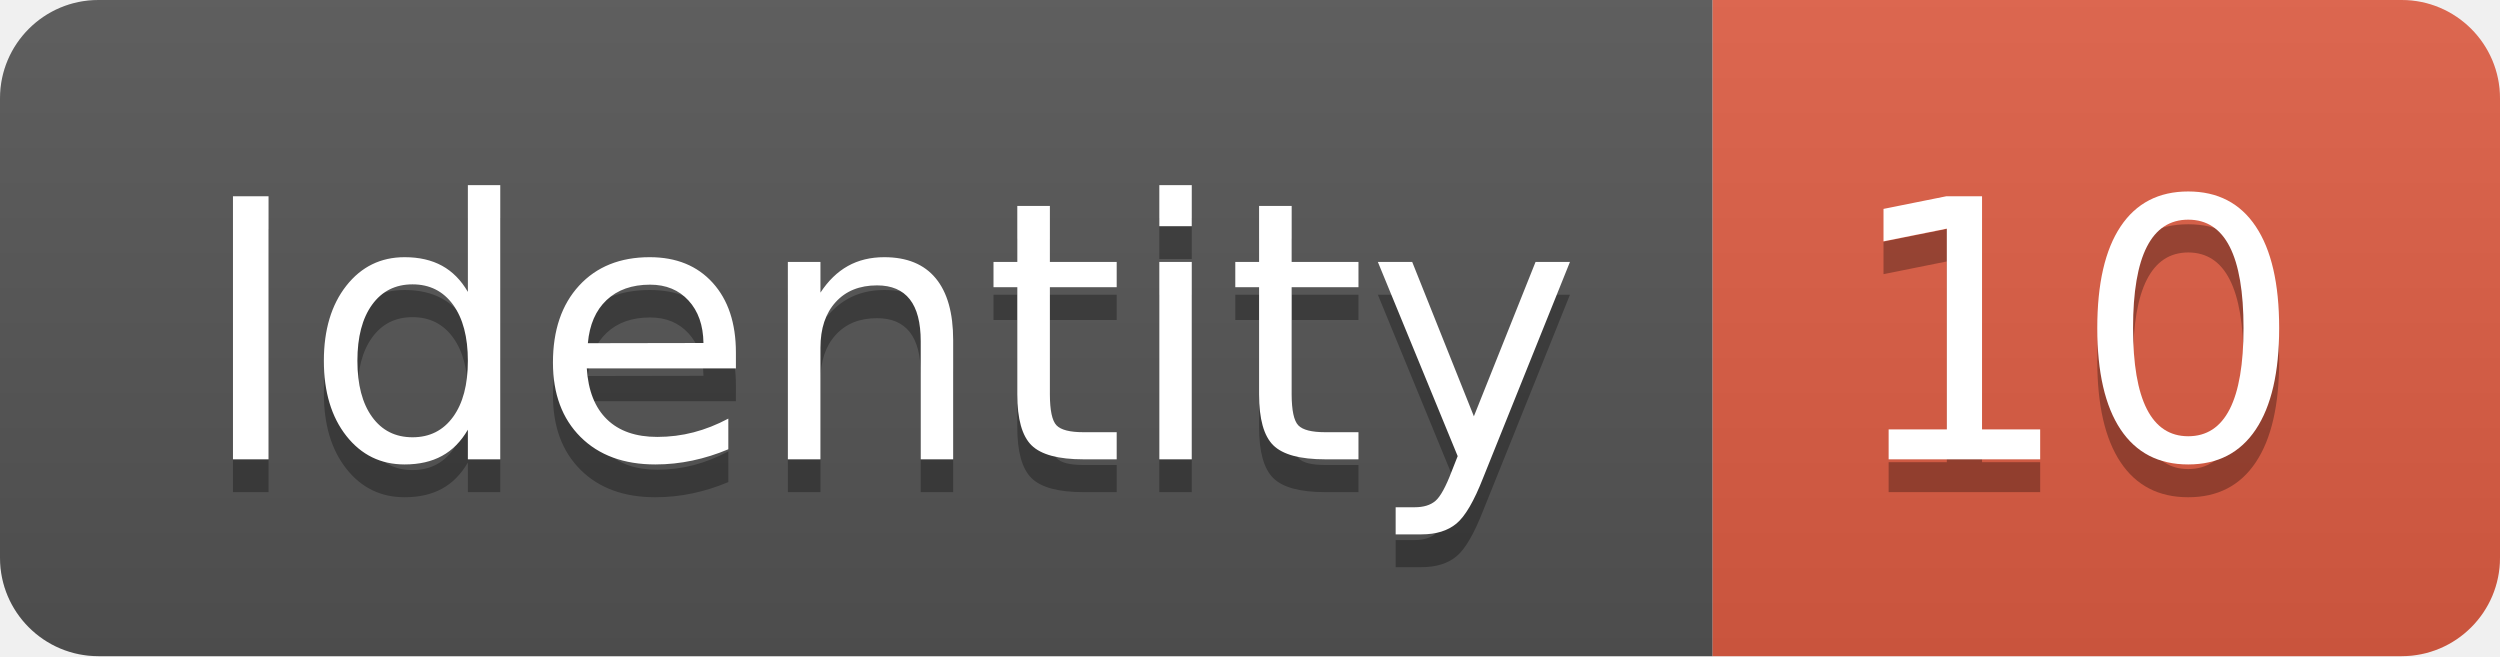
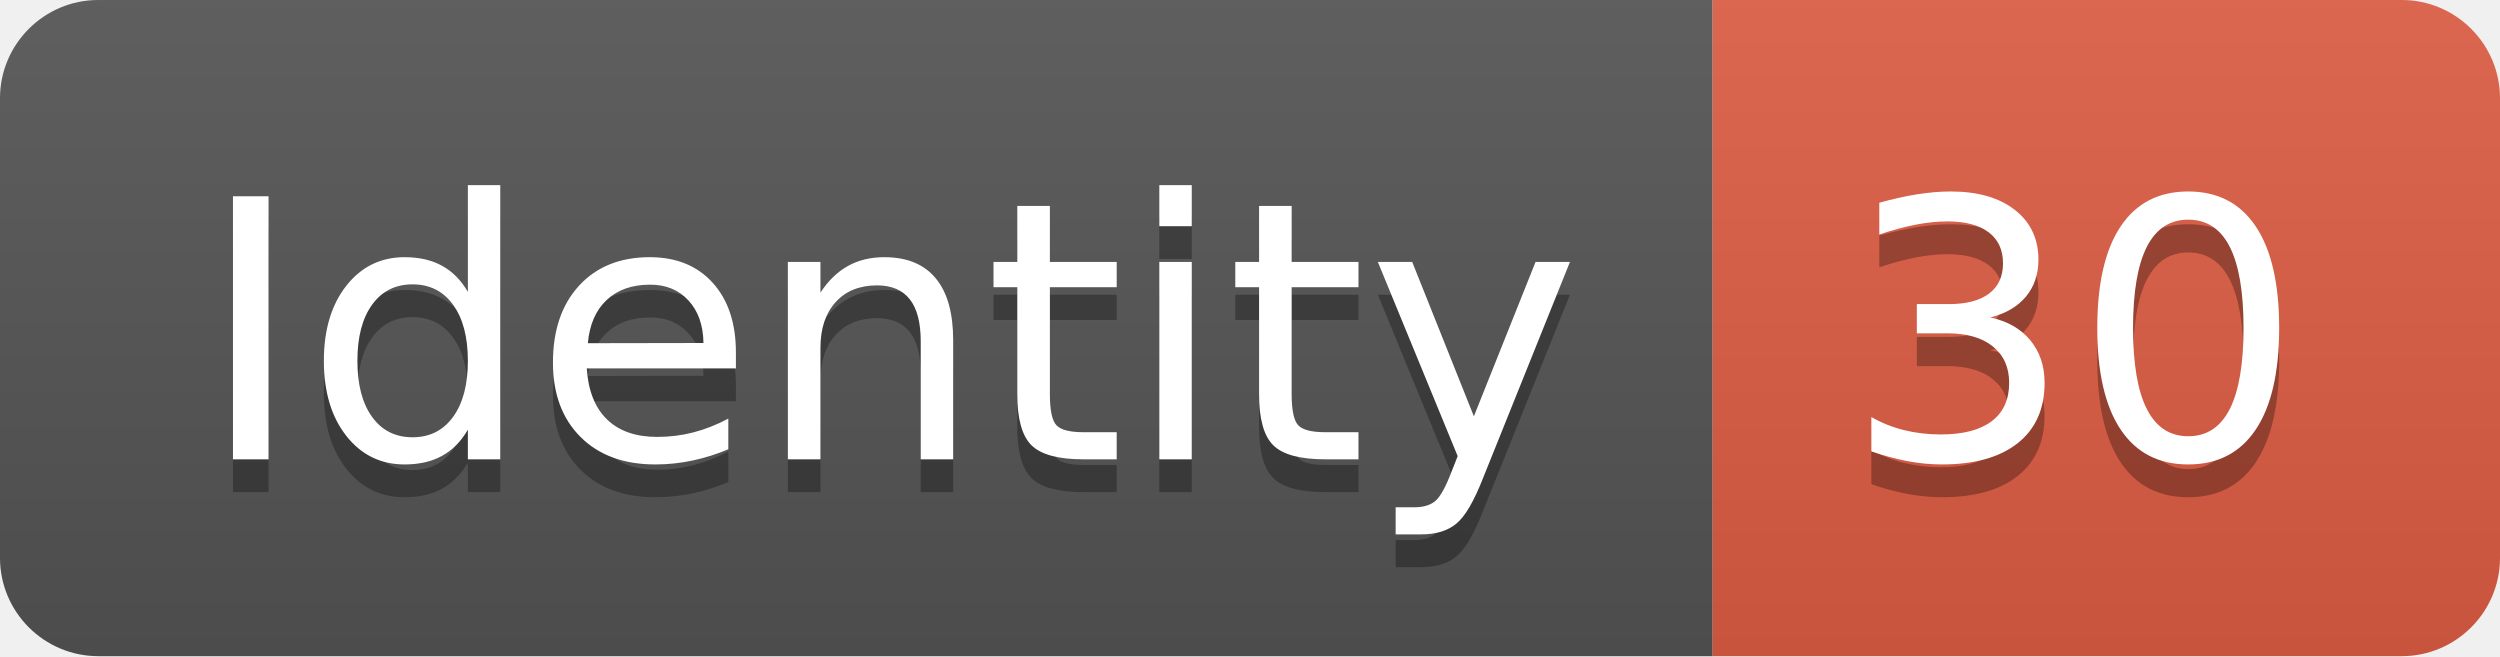
<svg xmlns="http://www.w3.org/2000/svg" width="76.2" height="20">
  <linearGradient id="smooth" x2="0" y2="100%">
    <stop offset="0" stop-color="#bbb" stop-opacity=".1" />
    <stop offset="1" stop-opacity=".1" />
  </linearGradient>
  <clipPath id="round">
    <rect width="76.2" height="20" rx="3" fill="#fff" />
  </clipPath>
  <g clip-path="url(#round)">
    <rect width="52.2" height="20" fill="#555" />
    <rect x="52.2" width="24.0" height="20" fill="#e05d44" />
    <rect width="76.2" height="20" fill="url(#smooth)" />
  </g>
  <g fill="#fff" text-anchor="middle" font-family="DejaVu Sans,Verdana,Geneva,sans-serif" font-size="110">
    <text x="271.0" y="150" fill="#010101" fill-opacity=".3" transform="scale(0.1)" textLength="422.0" lengthAdjust="spacing">Identity</text>
    <text x="271.0" y="140" transform="scale(0.1)" textLength="422.0" lengthAdjust="spacing">Identity</text>
-     <text x="632.0" y="150" fill="#010101" fill-opacity=".3" transform="scale(0.1)" textLength="140.0" lengthAdjust="spacing">10</text>
-     <text x="632.0" y="140" transform="scale(0.1)" textLength="140.0" lengthAdjust="spacing">10</text>
+     <text x="632.0" y="150" fill="#010101" fill-opacity=".3" transform="scale(0.1)" textLength="140.0" lengthAdjust="spacing">30</text>
+     <text x="632.0" y="140" transform="scale(0.1)" textLength="140.0" lengthAdjust="spacing">30</text>
  </g>
</svg>
